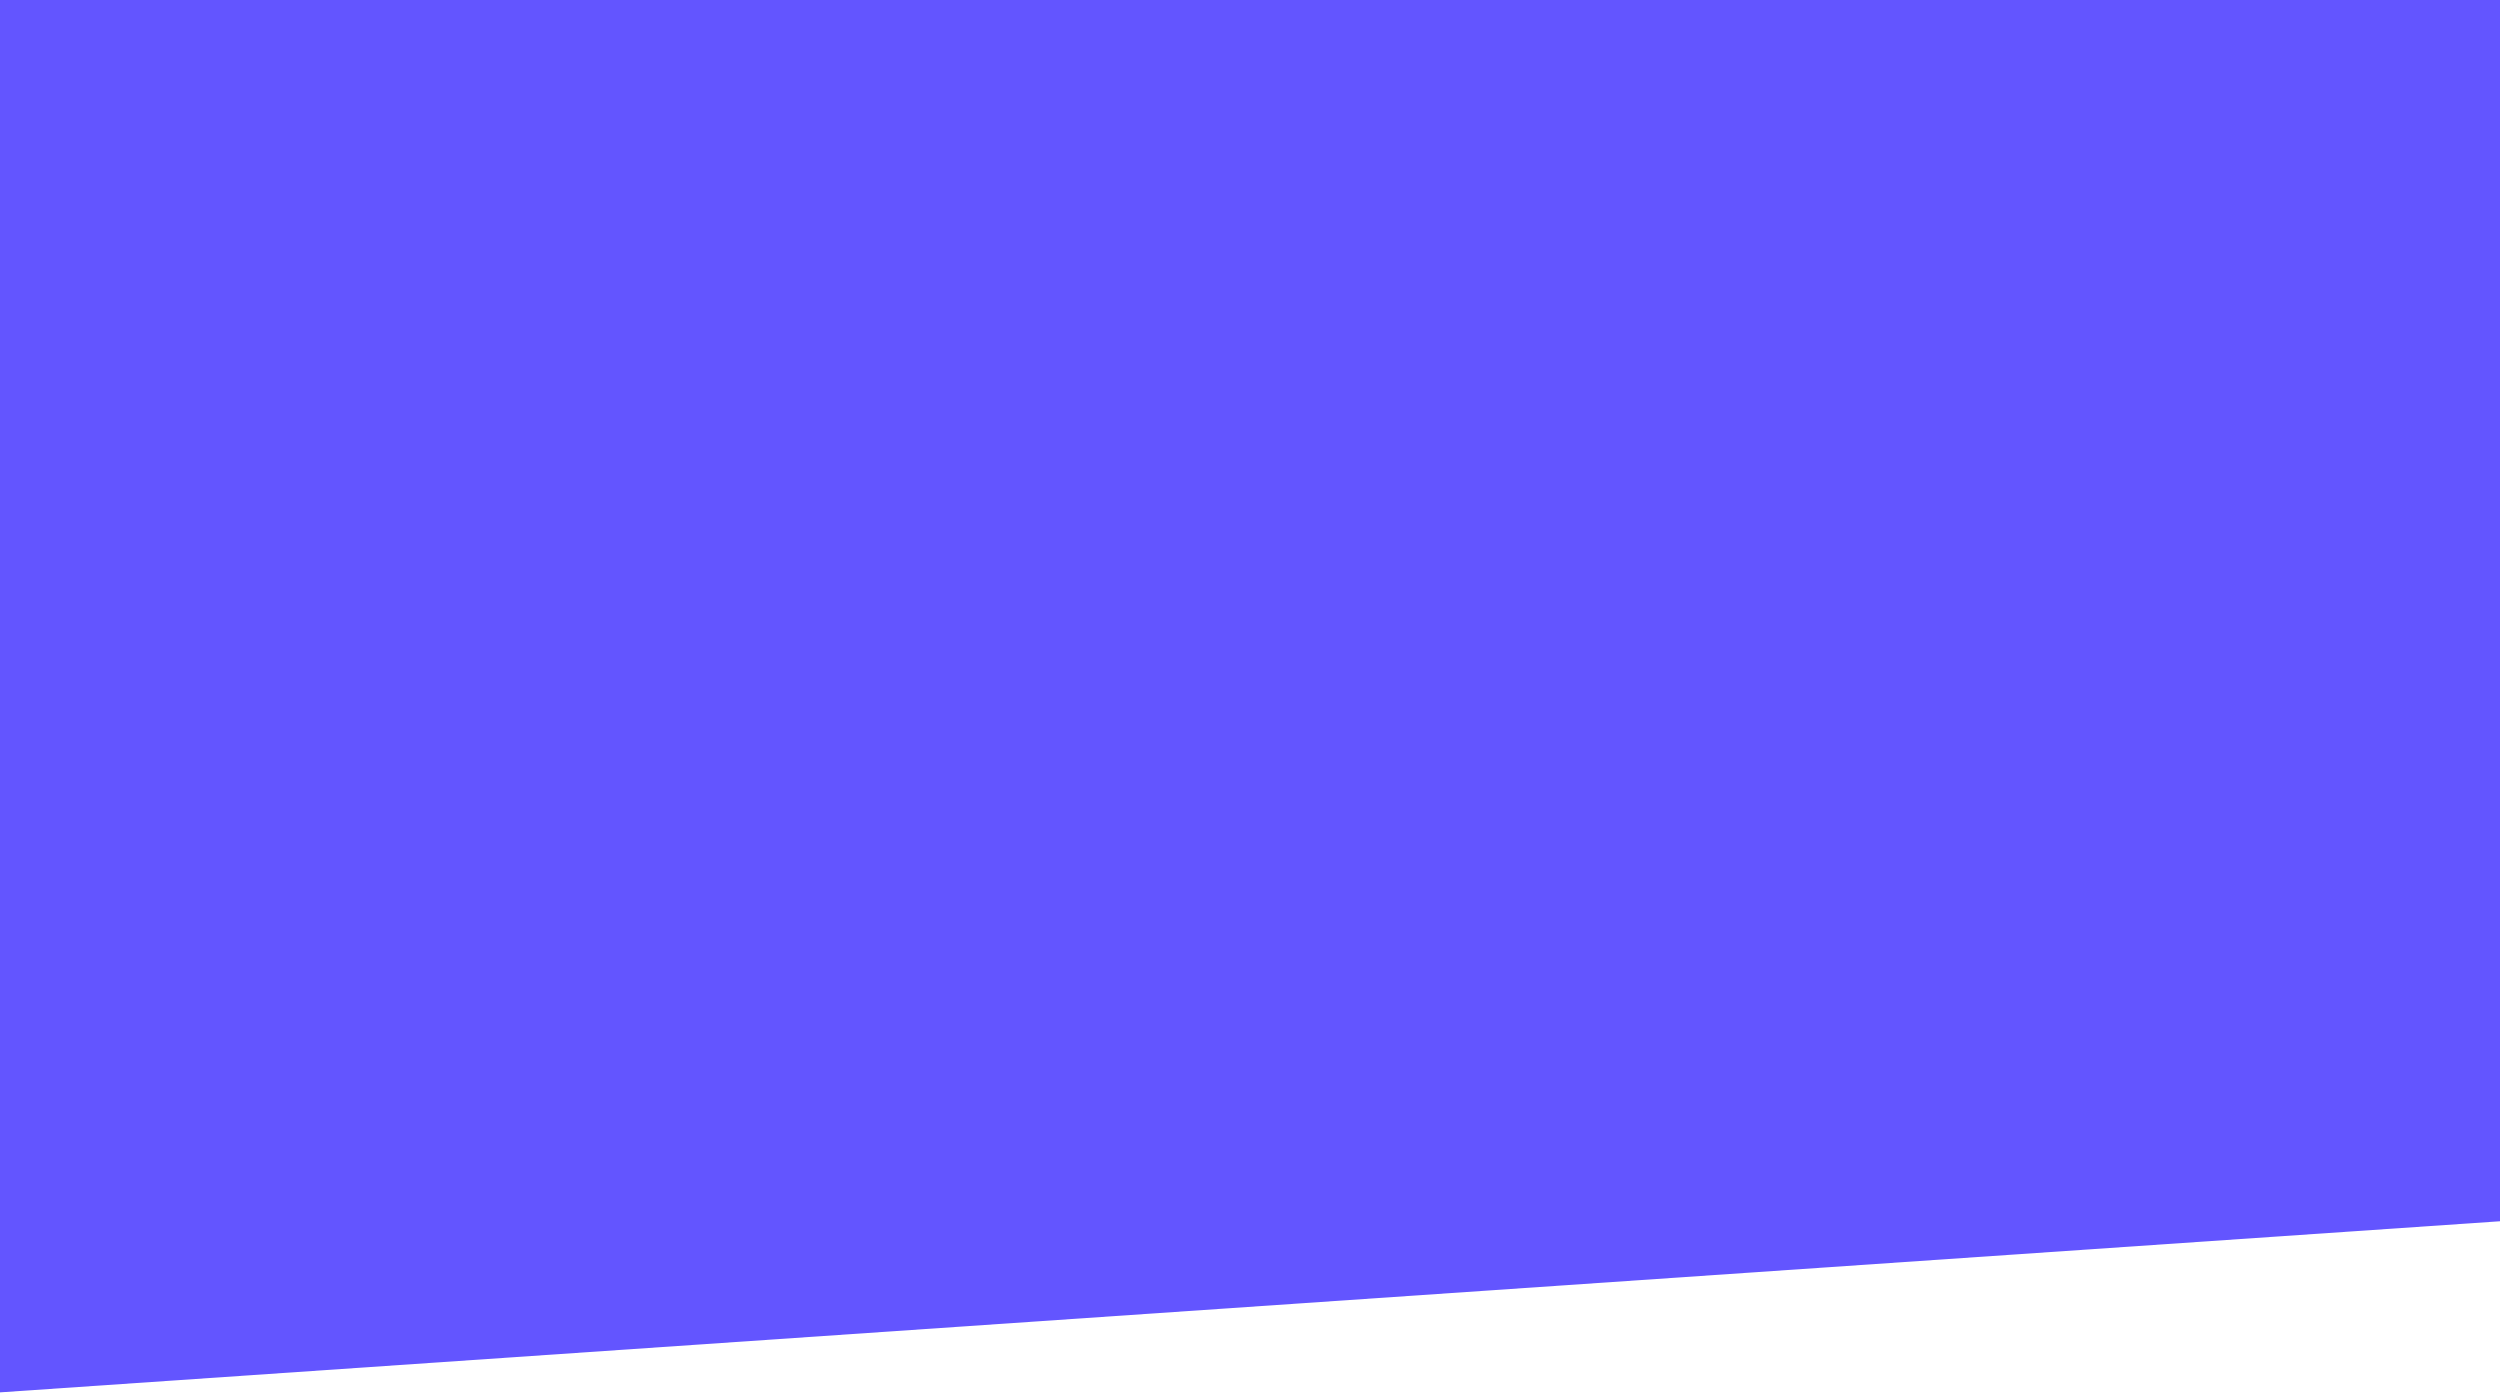
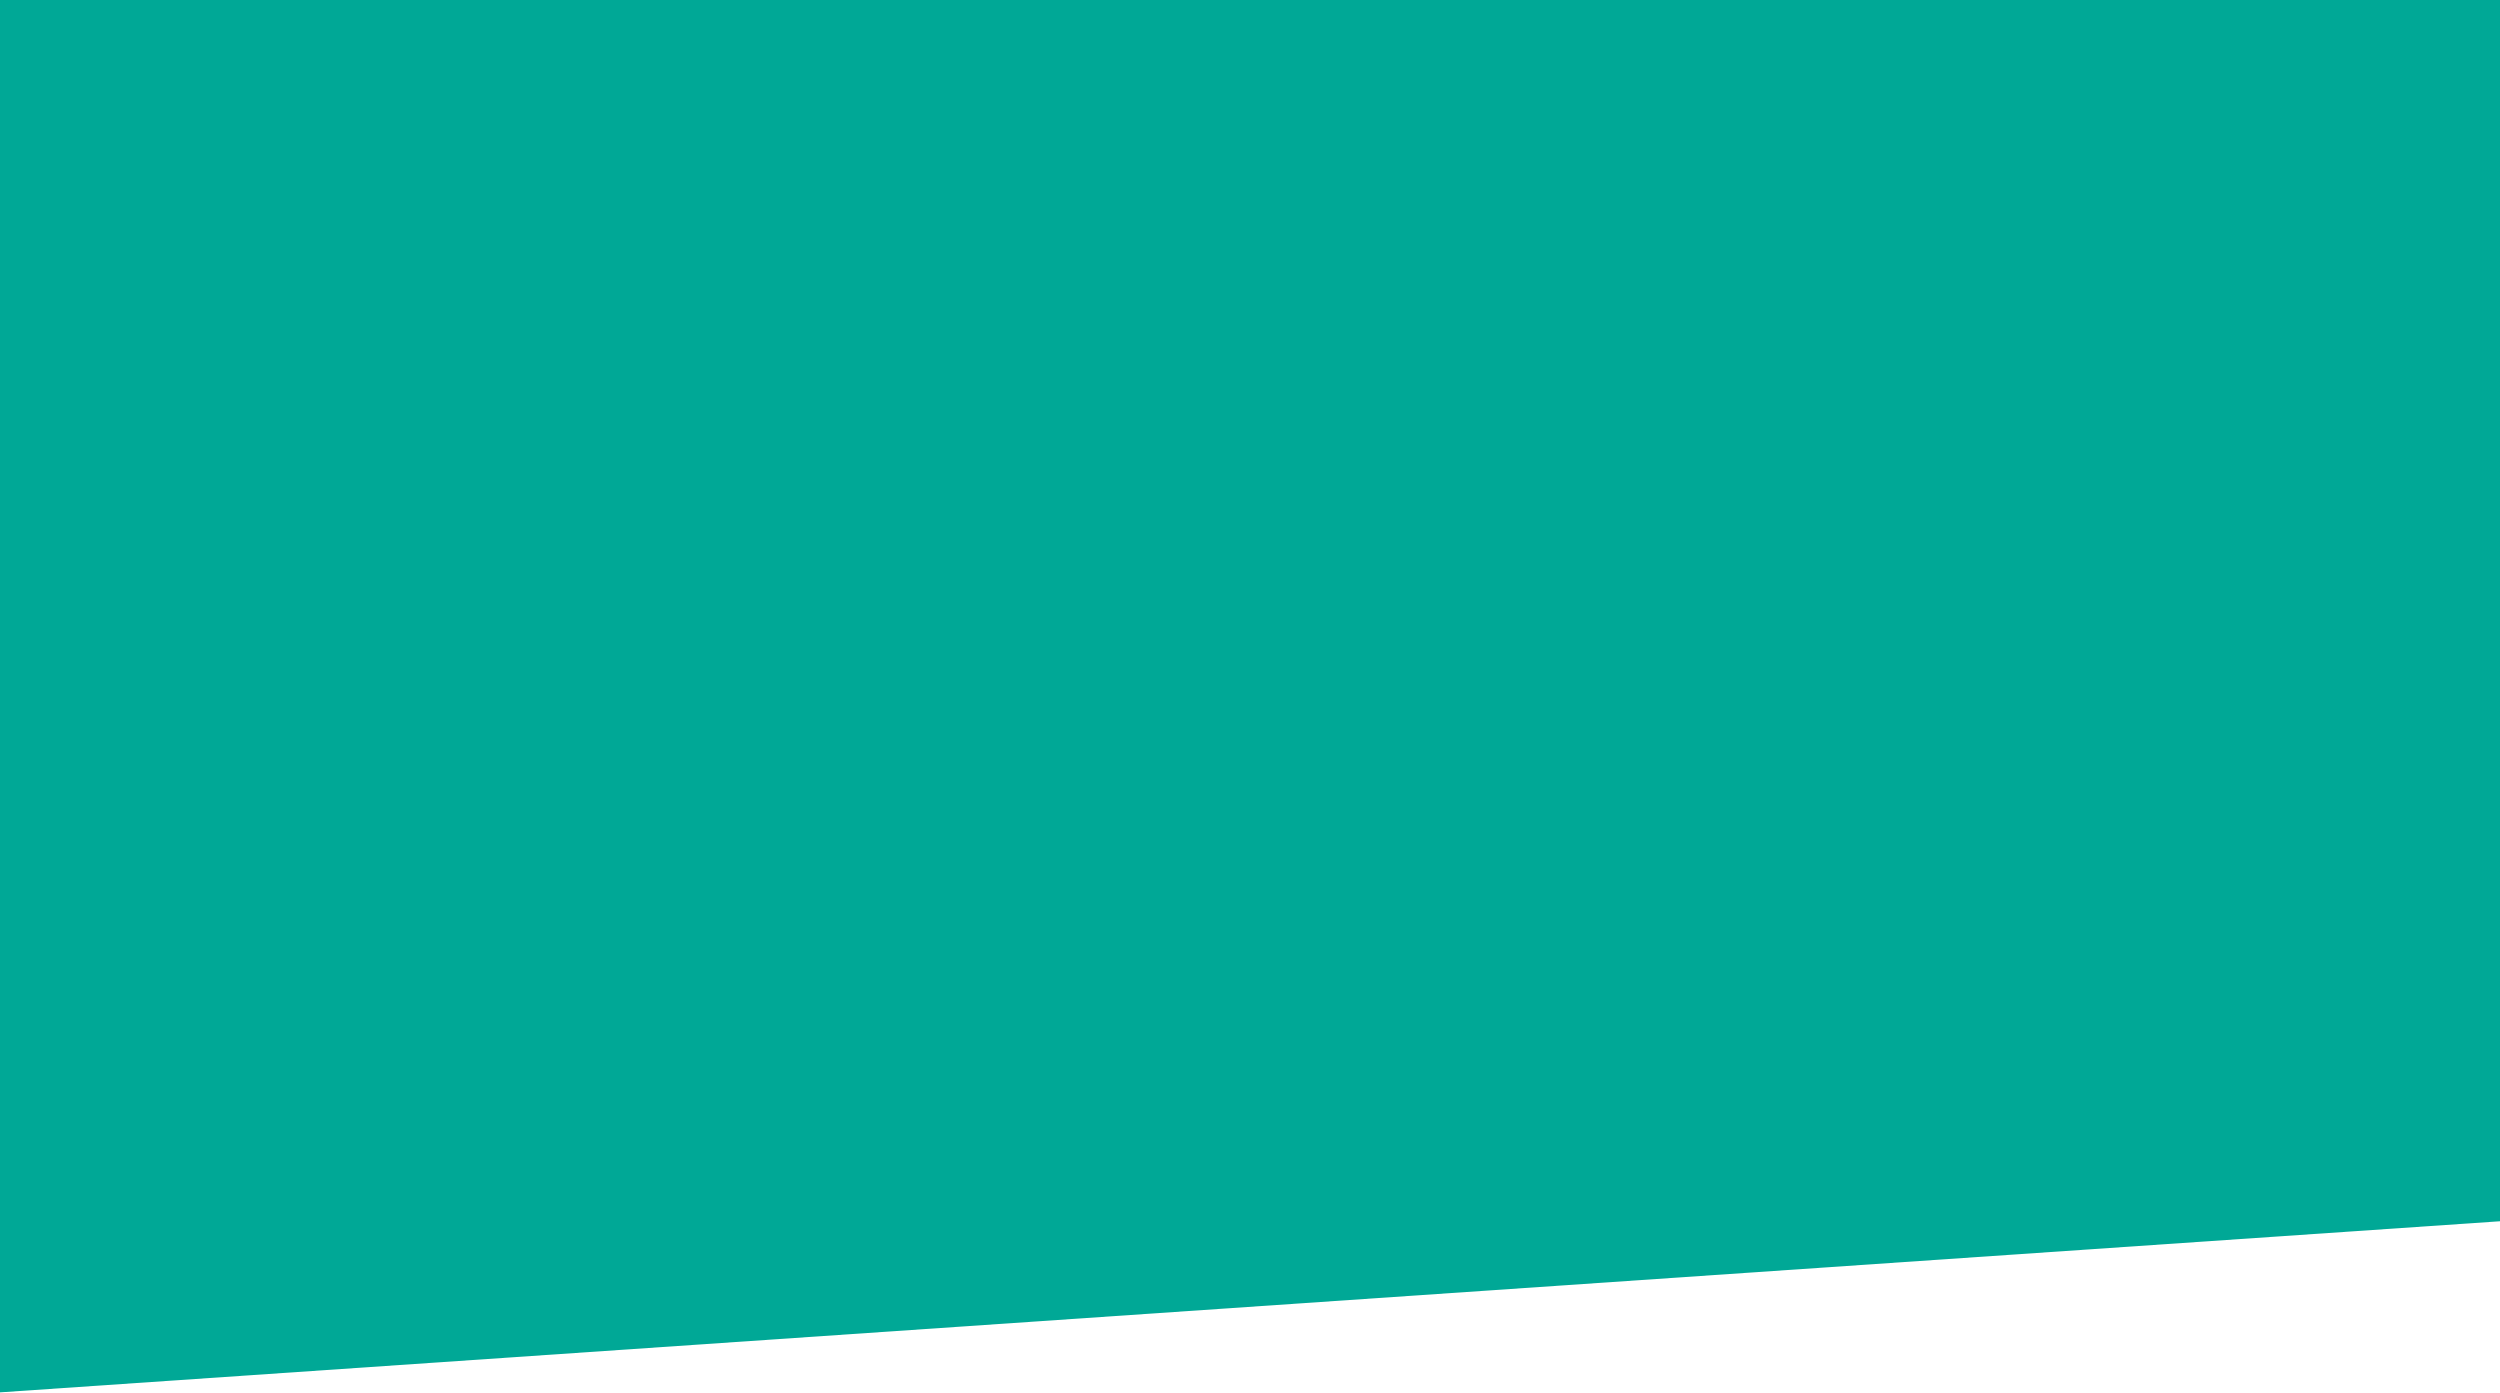
<svg xmlns="http://www.w3.org/2000/svg" width="1440" height="802" viewBox="0 0 1440 802" fill="none">
-   <path d="M0 0H1440V703.445L0 802V0Z" fill="#6355FF" />
+   <path d="M0 0H1440V703.445L0 802V0Z" fill="#00A896" />
</svg>
